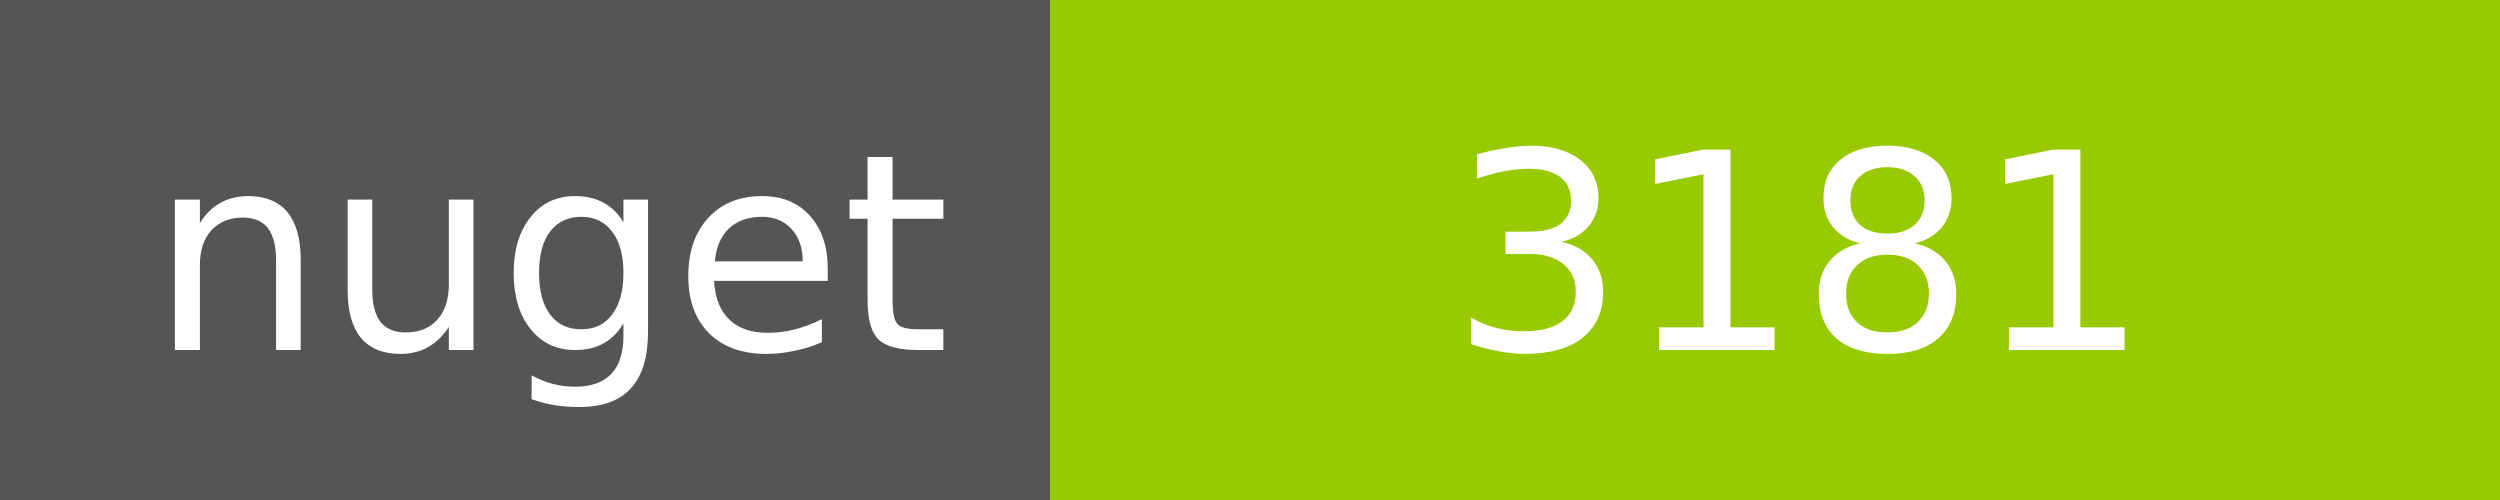
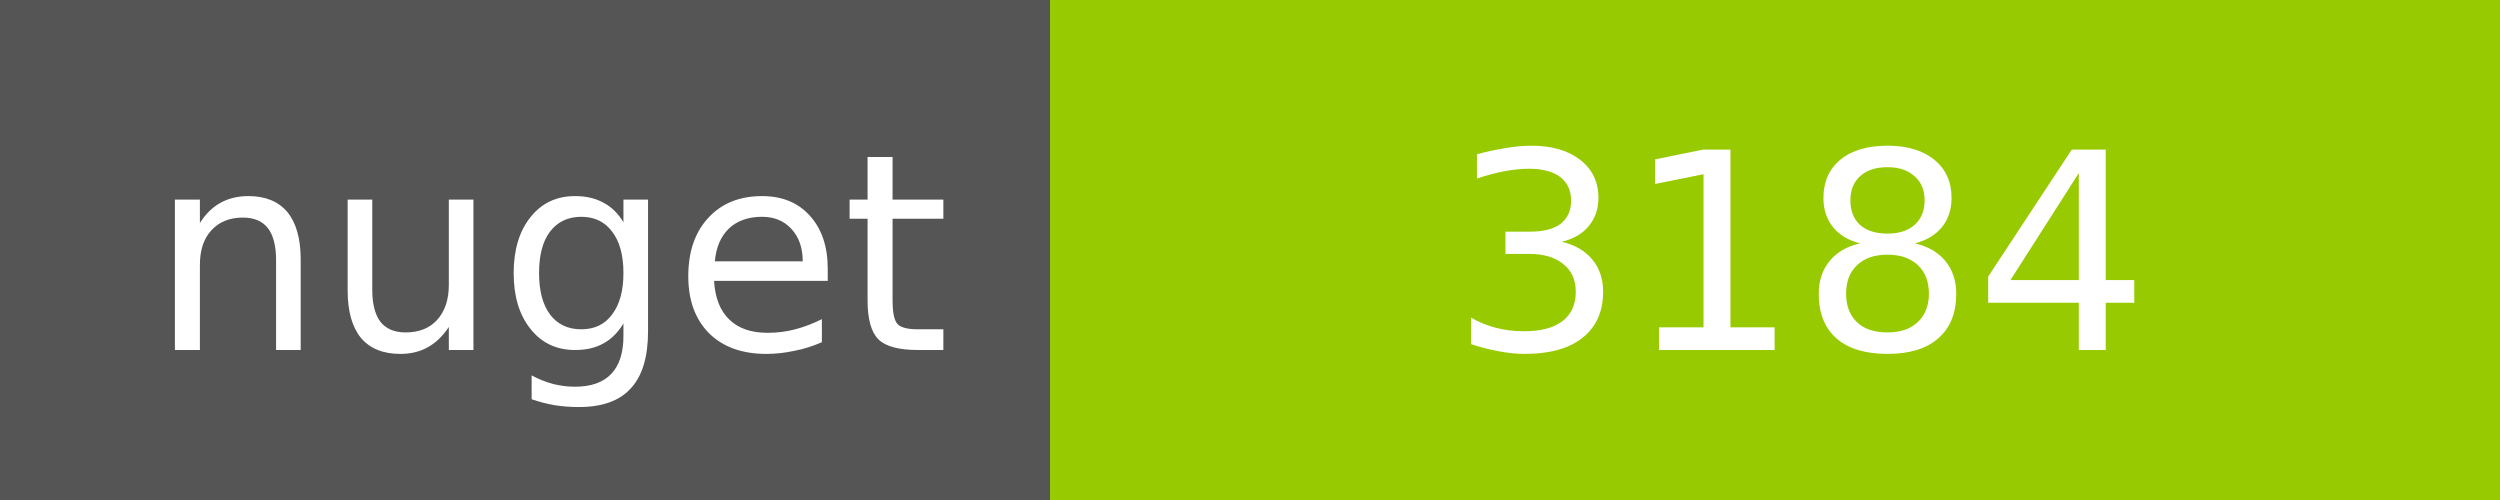
<svg xmlns="http://www.w3.org/2000/svg" width="100" height="20">
  <g shape-rendering="crispEdges">
    <path fill="#555" d="M0 0h42v20H0z" />
    <path fill="#97CA00" d="M42 0h58v20H42z" />
  </g>
  <g fill="#fff" text-anchor="middle" font-family="DejaVu Sans,Verdana,Geneva,sans-serif" font-size="11">
    <text x="22" y="14">nuget</text>
-     <text x="72" y="14">3181</text>
+     <text x="72" y="14">3184</text>
  </g>
</svg>
